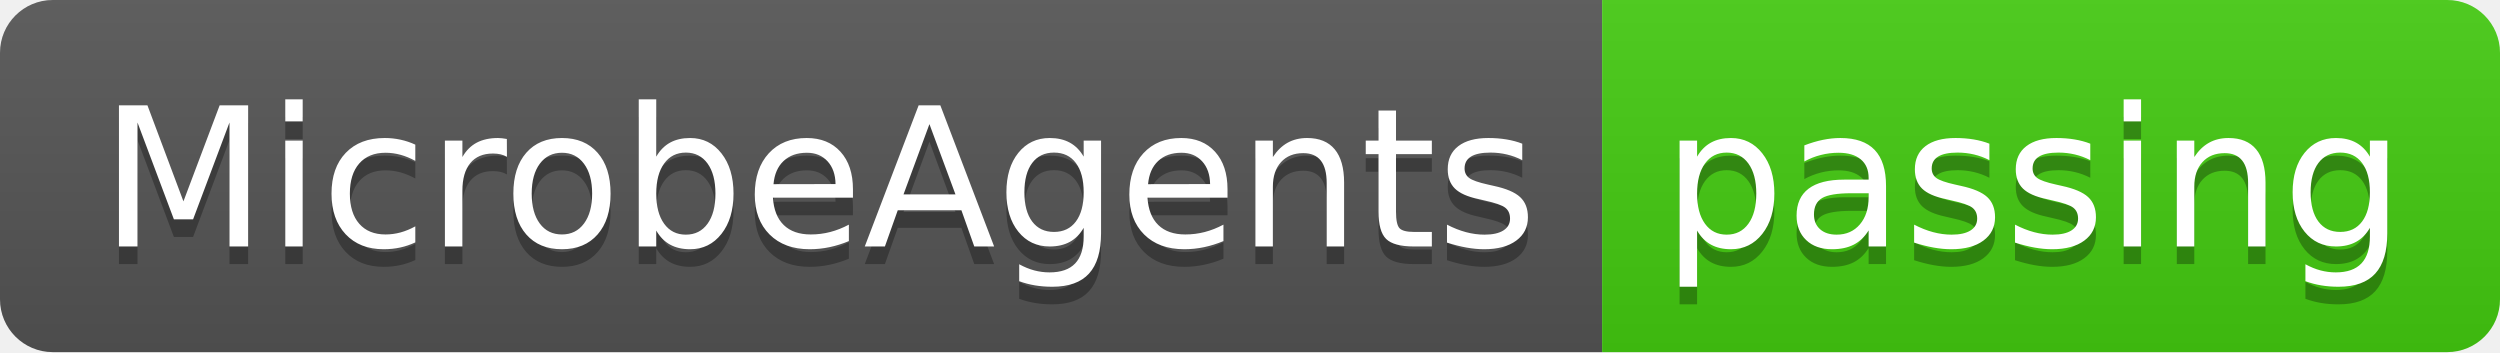
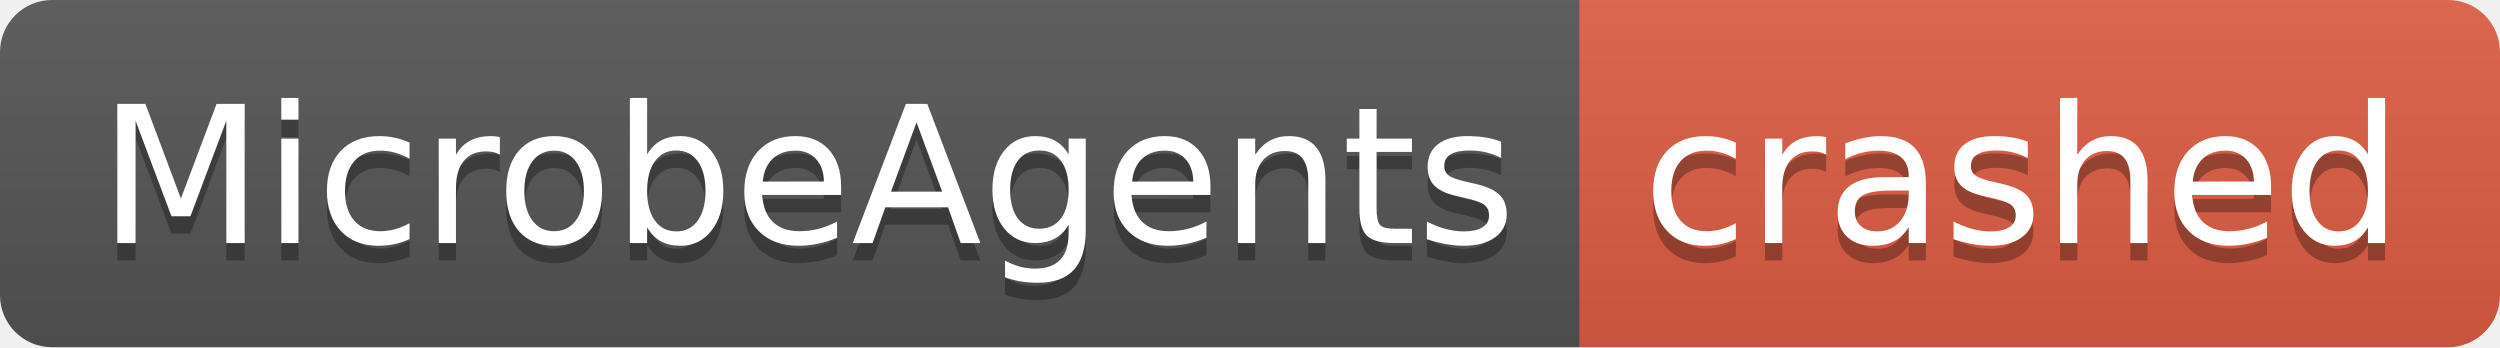
- <svg xmlns="http://www.w3.org/2000/svg" width="142" height="20" role="img" aria-label="MicrobeAgents: passing">
+ <svg xmlns="http://www.w3.org/2000/svg" width="144" height="20" role="img" aria-label="MicrobeAgents: crashed">
  <linearGradient id="s" x2="0" y2="100%">
    <stop offset="0" stop-color="#bbb" stop-opacity=".1" />
    <stop offset="1" stop-opacity=".1" />
  </linearGradient>
  <clipPath id="r">
-     <rect width="142" height="20" rx="3" fill="#fff" />
+     <rect width="144" height="20" rx="3" fill="#fff" />
  </clipPath>
  <g clip-path="url(#r)">
    <rect width="91" height="20" fill="#555" />
-     <rect x="91" width="51" height="20" fill="#4c1" />
-     <rect width="142" height="20" fill="url(#s)" />
+     <rect x="91" width="53" height="20" fill="#e05d44" />
+     <rect width="144" height="20" fill="url(#s)" />
  </g>
  <g fill="#fff" text-anchor="middle" font-family="Verdana,Geneva,DejaVu Sans,sans-serif" text-rendering="geometricPrecision" font-size="110">
    <text aria-hidden="true" x="465" y="150" fill="#010101" fill-opacity=".3" transform="scale(.1)" textLength="810">MicrobeAgents</text>
    <text x="465" y="140" transform="scale(.1)" fill="#fff" textLength="810">MicrobeAgents</text>
-     <text aria-hidden="true" x="1155" y="150" fill="#010101" fill-opacity=".3" transform="scale(.1)" textLength="410">passing</text>
-     <text x="1155" y="140" transform="scale(.1)" fill="#fff" textLength="410">passing</text>
+     <text aria-hidden="true" x="1165" y="150" fill="#010101" fill-opacity=".3" transform="scale(.1)" textLength="430">crashed</text>
+     <text x="1165" y="140" transform="scale(.1)" fill="#fff" textLength="430">crashed</text>
  </g>
</svg>
